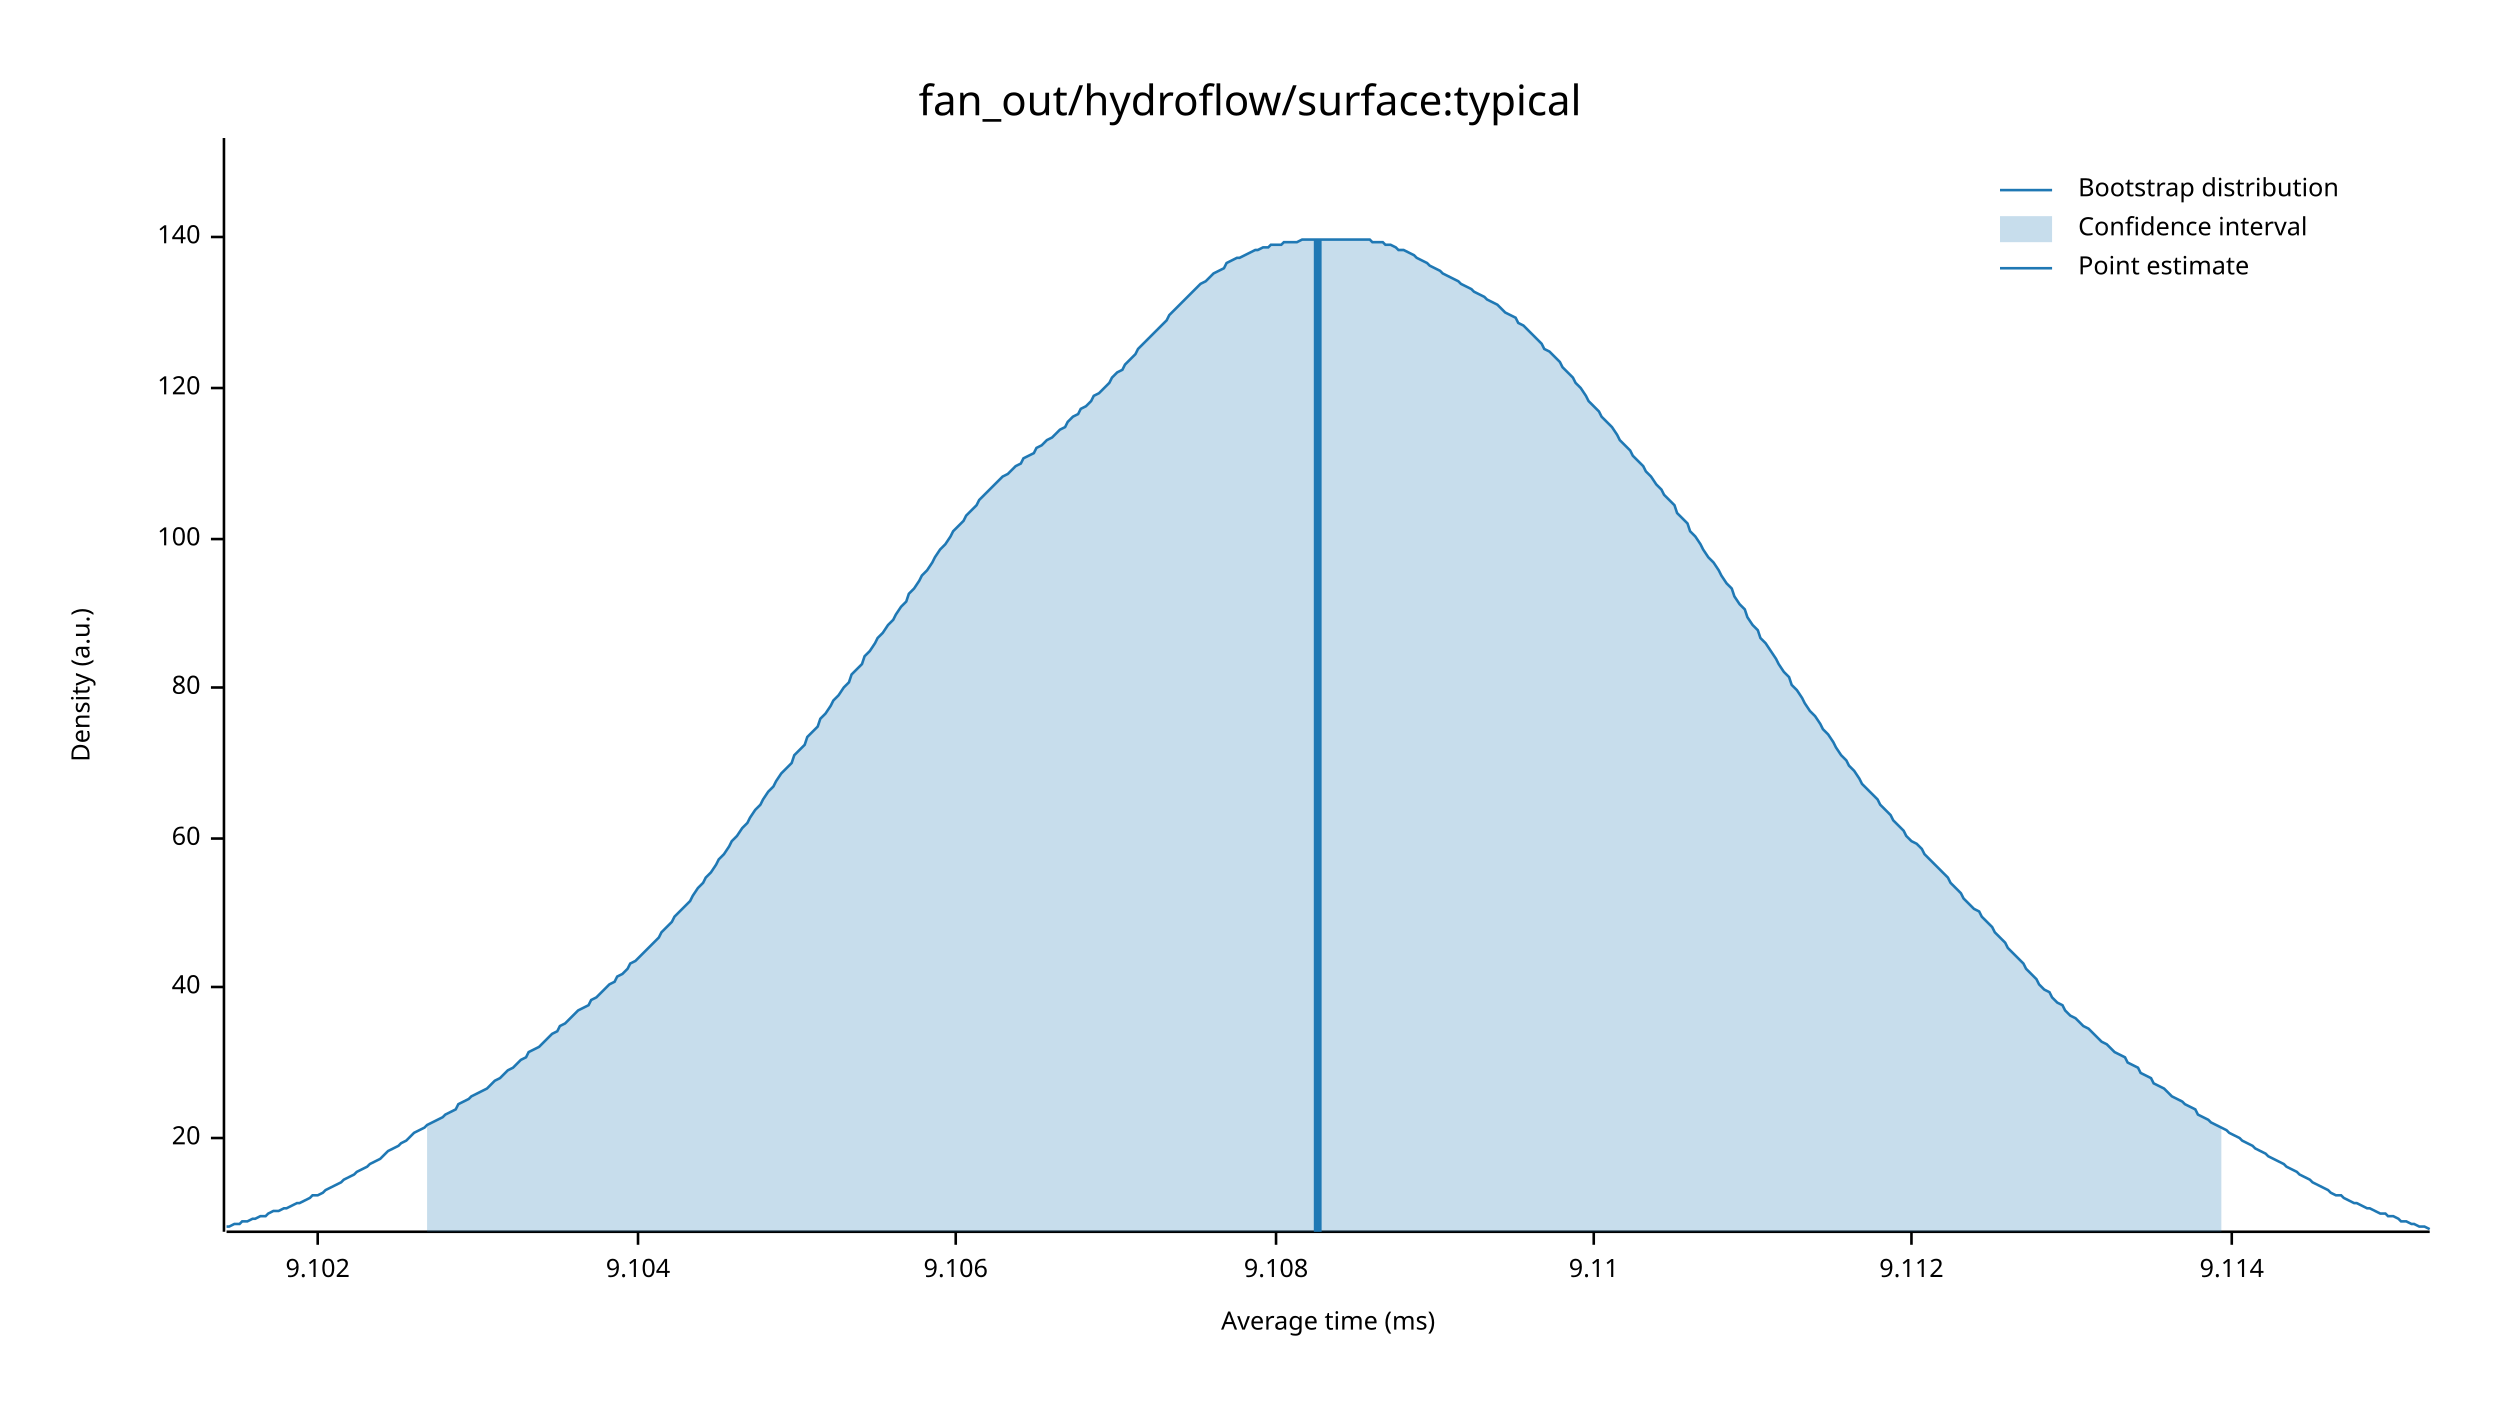
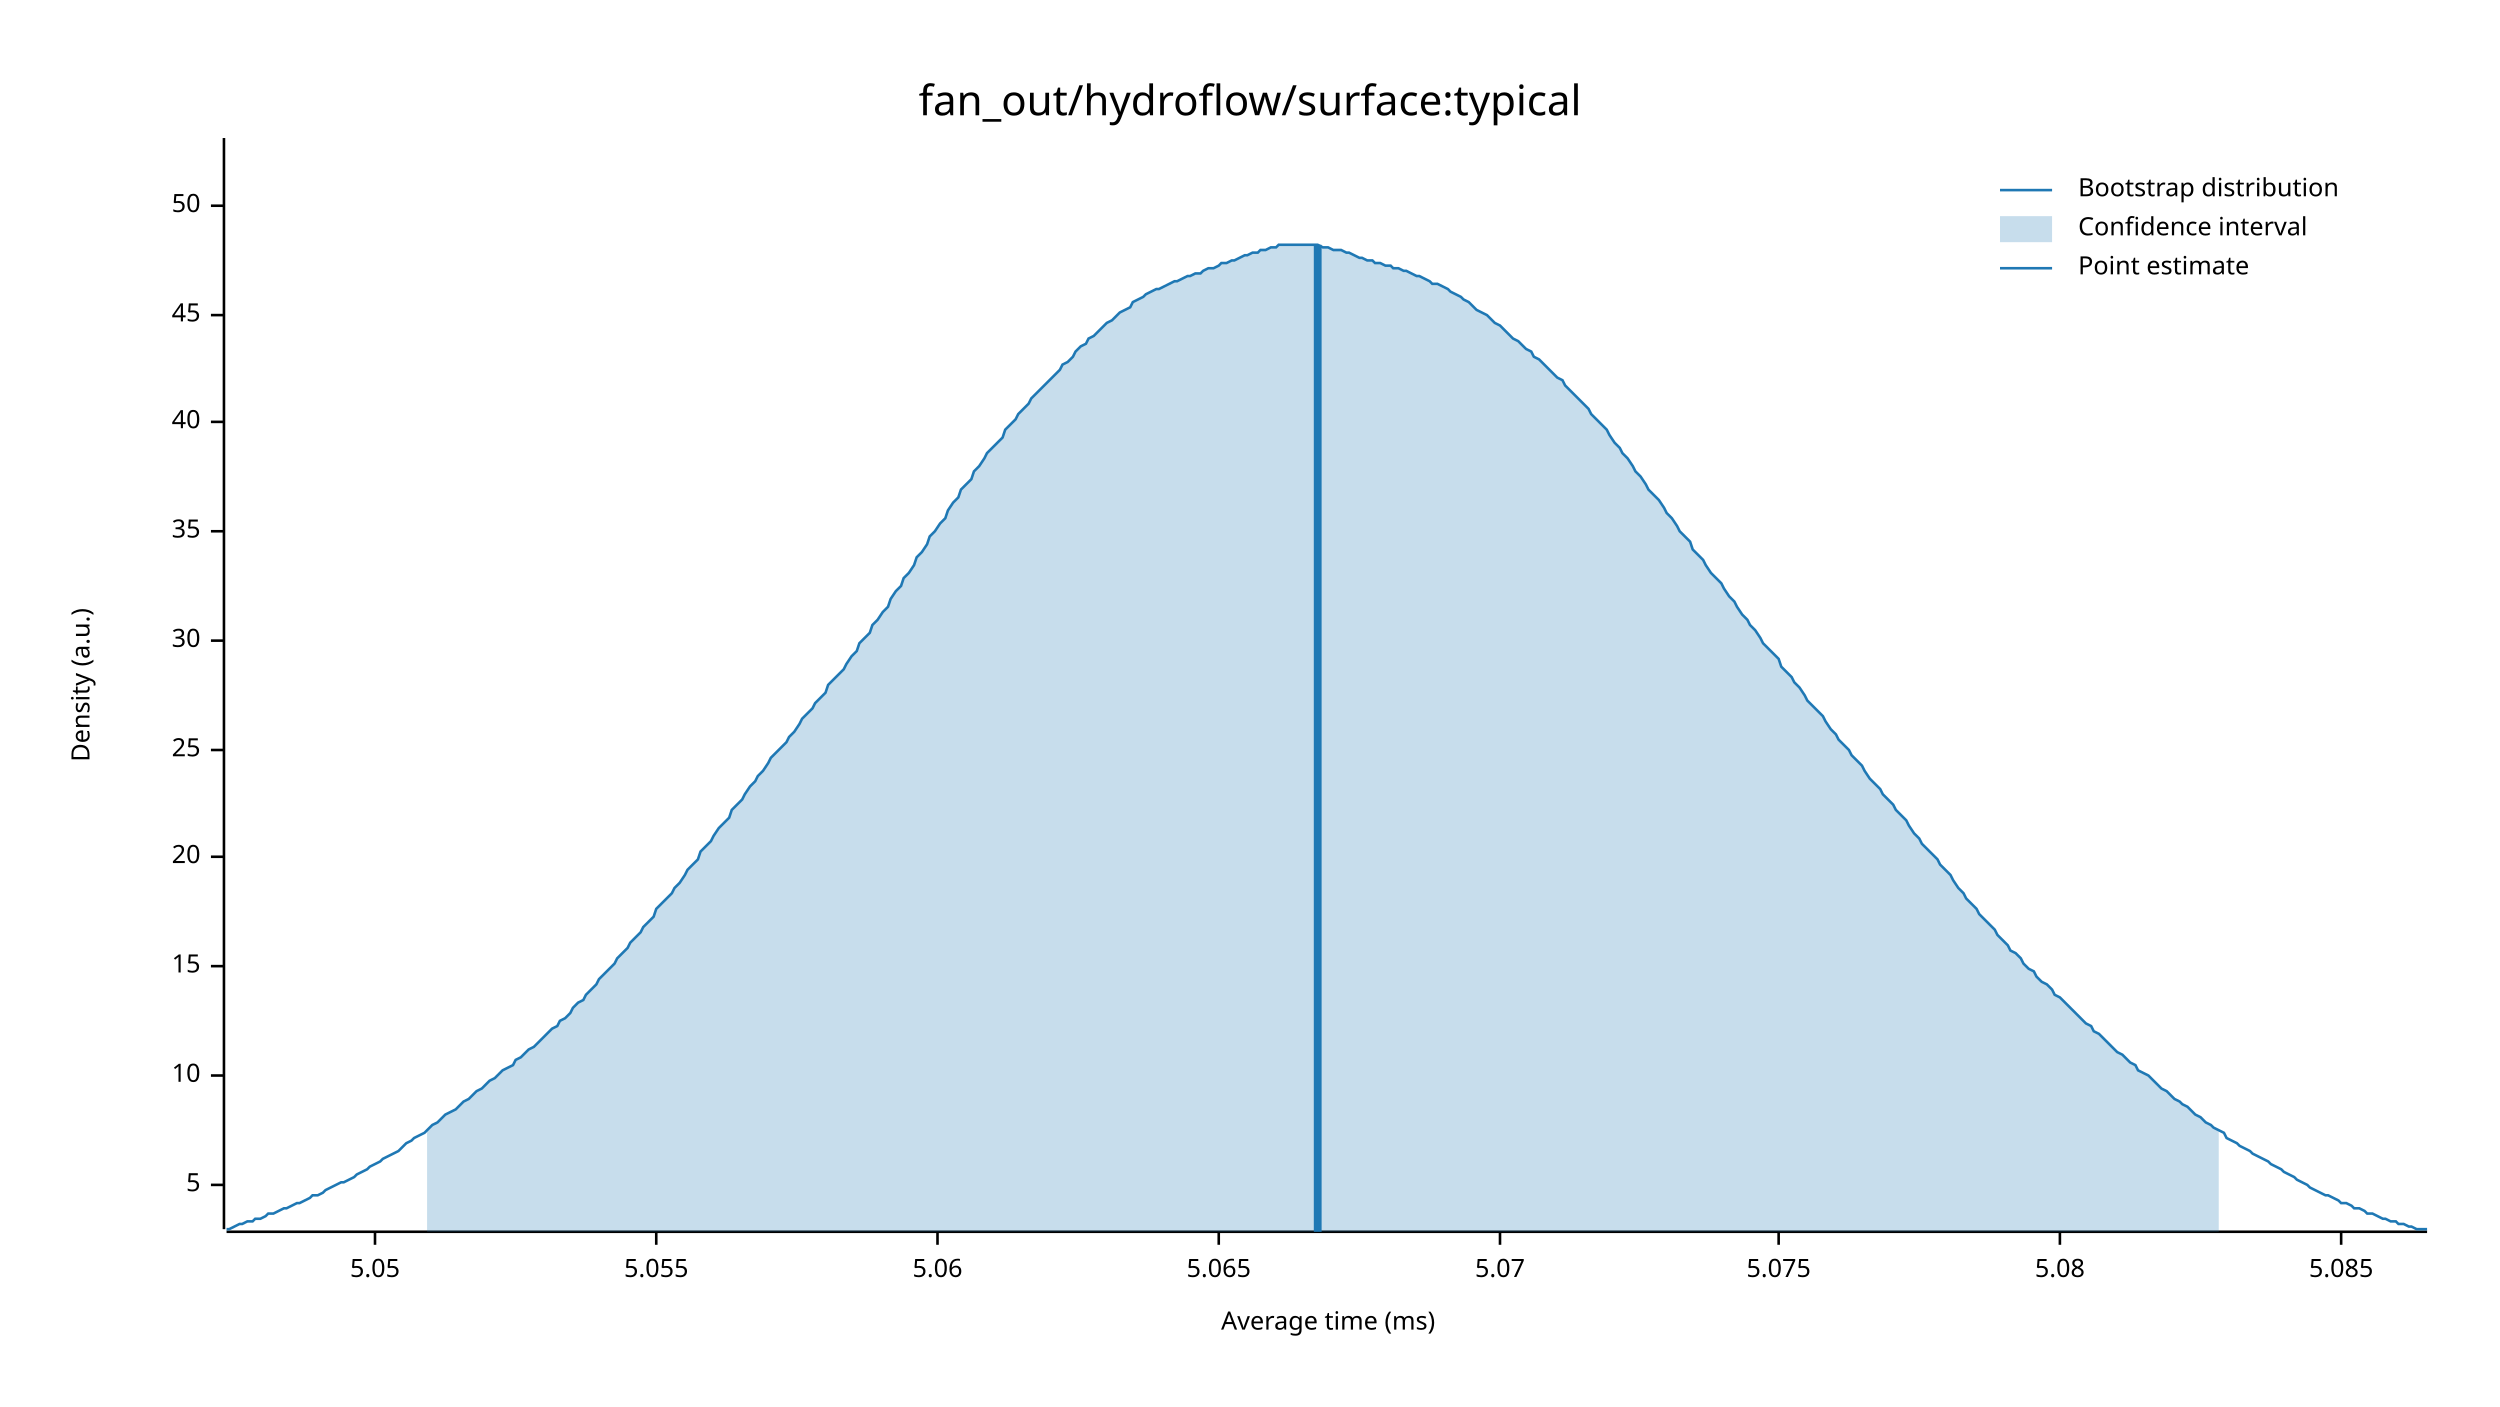
<svg xmlns="http://www.w3.org/2000/svg" width="960" height="540" viewBox="0 0 960 540">
  <text x="480" y="32" dy="0.76em" text-anchor="middle" font-family="sans-serif" font-size="16.129" opacity="1" fill="#000000">
fan_out/hydroflow/surface:typical
</text>
  <text x="27" y="263" dy="0.76em" text-anchor="middle" font-family="sans-serif" font-size="9.677" opacity="1" fill="#000000" transform="rotate(270, 27, 263)">
Density (a.u.)
</text>
  <text x="510" y="513" dy="-0.5ex" text-anchor="middle" font-family="sans-serif" font-size="9.677" opacity="1" fill="#000000">
Average time (ms)
</text>
-   <polyline fill="none" opacity="1" stroke="#000000" stroke-width="1" points="86,53 86,473 " />
-   <text x="77" y="437" dy="0.5ex" text-anchor="end" font-family="sans-serif" font-size="9.677" opacity="1" fill="#000000">
+   <polyline fill="none" opacity="1" stroke="#000000" stroke-width="1" points="86,53 86,472 " />
+   <text x="77" y="455" dy="0.5ex" text-anchor="end" font-family="sans-serif" font-size="9.677" opacity="1" fill="#000000">
+ 5
+ </text>
+   <polyline fill="none" opacity="1" stroke="#000000" stroke-width="1" points="81,455 86,455 " />
+   <text x="77" y="413" dy="0.5ex" text-anchor="end" font-family="sans-serif" font-size="9.677" opacity="1" fill="#000000">
+ 10
+ </text>
+   <polyline fill="none" opacity="1" stroke="#000000" stroke-width="1" points="81,413 86,413 " />
+   <text x="77" y="371" dy="0.5ex" text-anchor="end" font-family="sans-serif" font-size="9.677" opacity="1" fill="#000000">
+ 15
+ </text>
+   <polyline fill="none" opacity="1" stroke="#000000" stroke-width="1" points="81,371 86,371 " />
+   <text x="77" y="329" dy="0.5ex" text-anchor="end" font-family="sans-serif" font-size="9.677" opacity="1" fill="#000000">
20
</text>
-   <polyline fill="none" opacity="1" stroke="#000000" stroke-width="1" points="81,437 86,437 " />
-   <text x="77" y="379" dy="0.5ex" text-anchor="end" font-family="sans-serif" font-size="9.677" opacity="1" fill="#000000">
+   <polyline fill="none" opacity="1" stroke="#000000" stroke-width="1" points="81,329 86,329 " />
+   <text x="77" y="288" dy="0.5ex" text-anchor="end" font-family="sans-serif" font-size="9.677" opacity="1" fill="#000000">
+ 25
+ </text>
+   <polyline fill="none" opacity="1" stroke="#000000" stroke-width="1" points="81,288 86,288 " />
+   <text x="77" y="246" dy="0.5ex" text-anchor="end" font-family="sans-serif" font-size="9.677" opacity="1" fill="#000000">
+ 30
+ </text>
+   <polyline fill="none" opacity="1" stroke="#000000" stroke-width="1" points="81,246 86,246 " />
+   <text x="77" y="204" dy="0.5ex" text-anchor="end" font-family="sans-serif" font-size="9.677" opacity="1" fill="#000000">
+ 35
+ </text>
+   <polyline fill="none" opacity="1" stroke="#000000" stroke-width="1" points="81,204 86,204 " />
+   <text x="77" y="162" dy="0.5ex" text-anchor="end" font-family="sans-serif" font-size="9.677" opacity="1" fill="#000000">
40
</text>
-   <polyline fill="none" opacity="1" stroke="#000000" stroke-width="1" points="81,379 86,379 " />
-   <text x="77" y="322" dy="0.5ex" text-anchor="end" font-family="sans-serif" font-size="9.677" opacity="1" fill="#000000">
- 60
+   <polyline fill="none" opacity="1" stroke="#000000" stroke-width="1" points="81,162 86,162 " />
+   <text x="77" y="121" dy="0.5ex" text-anchor="end" font-family="sans-serif" font-size="9.677" opacity="1" fill="#000000">
+ 45
</text>
-   <polyline fill="none" opacity="1" stroke="#000000" stroke-width="1" points="81,322 86,322 " />
-   <text x="77" y="264" dy="0.5ex" text-anchor="end" font-family="sans-serif" font-size="9.677" opacity="1" fill="#000000">
- 80
+   <polyline fill="none" opacity="1" stroke="#000000" stroke-width="1" points="81,121 86,121 " />
+   <text x="77" y="79" dy="0.5ex" text-anchor="end" font-family="sans-serif" font-size="9.677" opacity="1" fill="#000000">
+ 50
</text>
-   <polyline fill="none" opacity="1" stroke="#000000" stroke-width="1" points="81,264 86,264 " />
-   <text x="77" y="207" dy="0.5ex" text-anchor="end" font-family="sans-serif" font-size="9.677" opacity="1" fill="#000000">
- 100
+   <polyline fill="none" opacity="1" stroke="#000000" stroke-width="1" points="81,79 86,79 " />
+   <polyline fill="none" opacity="1" stroke="#000000" stroke-width="1" points="87,473 932,473 " />
+   <text x="144" y="483" dy="0.76em" text-anchor="middle" font-family="sans-serif" font-size="9.677" opacity="1" fill="#000000">
+ 5.05
</text>
-   <polyline fill="none" opacity="1" stroke="#000000" stroke-width="1" points="81,207 86,207 " />
-   <text x="77" y="149" dy="0.5ex" text-anchor="end" font-family="sans-serif" font-size="9.677" opacity="1" fill="#000000">
- 120
+   <polyline fill="none" opacity="1" stroke="#000000" stroke-width="1" points="144,473 144,478 " />
+   <text x="252" y="483" dy="0.76em" text-anchor="middle" font-family="sans-serif" font-size="9.677" opacity="1" fill="#000000">
+ 5.055
</text>
-   <polyline fill="none" opacity="1" stroke="#000000" stroke-width="1" points="81,149 86,149 " />
-   <text x="77" y="91" dy="0.5ex" text-anchor="end" font-family="sans-serif" font-size="9.677" opacity="1" fill="#000000">
- 140
+   <polyline fill="none" opacity="1" stroke="#000000" stroke-width="1" points="252,473 252,478 " />
+   <text x="360" y="483" dy="0.76em" text-anchor="middle" font-family="sans-serif" font-size="9.677" opacity="1" fill="#000000">
+ 5.06
</text>
-   <polyline fill="none" opacity="1" stroke="#000000" stroke-width="1" points="81,91 86,91 " />
-   <polyline fill="none" opacity="1" stroke="#000000" stroke-width="1" points="87,473 933,473 " />
-   <text x="122" y="483" dy="0.76em" text-anchor="middle" font-family="sans-serif" font-size="9.677" opacity="1" fill="#000000">
- 9.102
+   <polyline fill="none" opacity="1" stroke="#000000" stroke-width="1" points="360,473 360,478 " />
+   <text x="468" y="483" dy="0.76em" text-anchor="middle" font-family="sans-serif" font-size="9.677" opacity="1" fill="#000000">
+ 5.065
</text>
-   <polyline fill="none" opacity="1" stroke="#000000" stroke-width="1" points="122,473 122,478 " />
-   <text x="245" y="483" dy="0.76em" text-anchor="middle" font-family="sans-serif" font-size="9.677" opacity="1" fill="#000000">
- 9.104
+   <polyline fill="none" opacity="1" stroke="#000000" stroke-width="1" points="468,473 468,478 " />
+   <text x="576" y="483" dy="0.76em" text-anchor="middle" font-family="sans-serif" font-size="9.677" opacity="1" fill="#000000">
+ 5.07
</text>
-   <polyline fill="none" opacity="1" stroke="#000000" stroke-width="1" points="245,473 245,478 " />
-   <text x="367" y="483" dy="0.76em" text-anchor="middle" font-family="sans-serif" font-size="9.677" opacity="1" fill="#000000">
- 9.106
+   <polyline fill="none" opacity="1" stroke="#000000" stroke-width="1" points="576,473 576,478 " />
+   <text x="683" y="483" dy="0.76em" text-anchor="middle" font-family="sans-serif" font-size="9.677" opacity="1" fill="#000000">
+ 5.075
</text>
-   <polyline fill="none" opacity="1" stroke="#000000" stroke-width="1" points="367,473 367,478 " />
-   <text x="490" y="483" dy="0.76em" text-anchor="middle" font-family="sans-serif" font-size="9.677" opacity="1" fill="#000000">
- 9.108
+   <polyline fill="none" opacity="1" stroke="#000000" stroke-width="1" points="683,473 683,478 " />
+   <text x="791" y="483" dy="0.76em" text-anchor="middle" font-family="sans-serif" font-size="9.677" opacity="1" fill="#000000">
+ 5.08
</text>
-   <polyline fill="none" opacity="1" stroke="#000000" stroke-width="1" points="490,473 490,478 " />
-   <text x="612" y="483" dy="0.76em" text-anchor="middle" font-family="sans-serif" font-size="9.677" opacity="1" fill="#000000">
- 9.11
+   <polyline fill="none" opacity="1" stroke="#000000" stroke-width="1" points="791,473 791,478 " />
+   <text x="899" y="483" dy="0.76em" text-anchor="middle" font-family="sans-serif" font-size="9.677" opacity="1" fill="#000000">
+ 5.085
</text>
-   <polyline fill="none" opacity="1" stroke="#000000" stroke-width="1" points="612,473 612,478 " />
-   <text x="734" y="483" dy="0.76em" text-anchor="middle" font-family="sans-serif" font-size="9.677" opacity="1" fill="#000000">
- 9.112
- </text>
-   <polyline fill="none" opacity="1" stroke="#000000" stroke-width="1" points="734,473 734,478 " />
-   <text x="857" y="483" dy="0.76em" text-anchor="middle" font-family="sans-serif" font-size="9.677" opacity="1" fill="#000000">
- 9.114
- </text>
-   <polyline fill="none" opacity="1" stroke="#000000" stroke-width="1" points="857,473 857,478 " />
-   <polyline fill="none" opacity="1" stroke="#1F78B4" stroke-width="1" points="87,471 88,471 90,470 92,470 93,469 95,469 97,468 98,468 100,467 102,467 103,466 105,465 107,465 109,464 110,464 112,463 114,462 115,462 117,461 119,460 120,459 122,459 124,458 125,457 127,456 129,455 131,454 132,453 134,452 136,451 137,450 139,449 141,448 142,447 144,446 146,445 148,443 149,442 151,441 153,440 154,439 156,438 158,436 159,435 161,434 163,433 164,432 166,431 168,430 170,429 171,428 173,427 175,426 176,424 178,423 180,422 181,421 183,420 185,419 187,418 188,417 190,415 192,414 193,413 195,411 197,410 198,409 200,407 202,406 203,404 205,403 207,402 209,400 210,399 212,397 214,396 215,394 217,393 219,391 220,390 222,388 224,387 226,386 227,384 229,383 231,381 232,380 234,378 236,377 237,375 239,374 241,372 242,370 244,369 246,367 248,365 249,364 251,362 253,360 254,358 256,356 258,354 259,352 261,350 263,348 265,346 266,344 268,341 270,339 271,337 273,335 275,332 276,330 278,328 280,325 281,323 283,321 285,318 287,316 288,314 290,311 292,309 293,307 295,304 297,302 298,300 300,297 302,295 304,293 305,290 307,288 309,286 310,283 312,281 314,279 315,276 317,274 319,271 320,269 322,267 324,264 326,262 327,259 329,257 331,255 332,252 334,250 336,247 337,245 339,243 341,240 343,238 344,236 346,233 348,231 349,228 351,226 353,223 354,221 356,219 358,216 359,214 361,211 363,209 365,206 366,204 368,202 370,200 371,198 373,196 375,194 376,192 378,190 380,188 381,187 383,185 385,183 387,182 388,181 390,179 392,178 393,176 395,175 397,174 398,172 400,171 402,169 404,168 405,167 407,165 409,164 410,162 412,160 414,159 415,157 417,156 419,154 420,152 422,151 424,149 426,147 427,145 429,143 431,142 432,140 434,138 436,136 437,134 439,132 441,130 443,128 444,127 446,125 448,123 449,121 451,119 453,117 454,116 456,114 458,112 459,111 461,109 463,108 465,106 466,105 468,104 470,103 471,101 473,100 475,99 476,99 478,98 480,97 482,96 483,96 485,95 487,95 488,94 490,94 492,94 493,93 495,93 497,93 498,93 500,92 502,92 504,92 505,92 507,92 509,92 510,92 512,92 514,92 515,92 517,92 519,92 521,92 522,92 524,92 526,92 527,93 529,93 531,93 532,94 534,94 536,95 537,96 539,96 541,97 543,98 544,99 546,100 548,101 549,102 551,103 553,104 554,105 556,106 558,107 560,108 561,109 563,110 565,111 566,112 568,113 570,114 571,115 573,116 575,117 576,118 578,120 580,121 582,122 583,124 585,125 587,127 588,128 590,130 592,132 593,134 595,135 597,137 599,139 600,141 602,143 604,145 605,147 607,149 609,152 610,154 612,156 614,158 615,160 617,162 619,164 621,167 622,169 624,171 626,173 627,175 629,177 631,179 632,181 634,183 636,186 638,188 639,190 641,192 643,194 644,197 646,199 648,201 649,204 651,206 653,209 654,211 656,214 658,216 660,219 661,221 663,224 665,226 666,229 668,232 670,234 671,237 673,240 675,242 676,245 678,247 680,250 682,253 683,255 685,258 687,260 688,263 690,265 692,268 693,270 695,273 697,275 699,278 700,280 702,282 704,285 705,287 707,290 709,292 710,294 712,296 714,299 715,301 717,303 719,305 721,307 722,309 724,311 726,313 727,315 729,317 731,319 732,321 734,323 736,324 738,326 739,328 741,330 743,332 744,333 746,335 748,337 749,339 751,341 753,343 754,345 756,347 758,349 760,350 761,352 763,354 765,356 766,358 768,360 770,362 771,364 773,366 775,368 777,370 778,372 780,374 782,376 783,378 785,380 787,381 788,383 790,385 792,386 793,388 795,390 797,391 799,393 800,394 802,395 804,397 805,398 807,400 809,401 810,402 812,404 814,405 816,406 817,408 819,409 821,410 822,412 824,413 826,414 827,416 829,417 831,418 832,419 834,421 836,422 838,423 839,424 841,425 843,426 844,428 846,429 848,430 849,431 851,432 853,433 855,434 856,435 858,436 860,437 861,438 863,439 865,440 866,441 868,442 870,443 871,444 873,445 875,446 877,447 878,448 880,449 882,450 883,451 885,452 887,453 888,454 890,455 892,456 894,457 895,458 897,459 899,459 900,460 902,461 904,462 905,462 907,463 909,464 910,464 912,465 914,466 916,466 917,467 919,467 921,468 922,469 924,469 926,470 927,470 929,471 931,471 933,472 " />
-   <polygon opacity="0.25" fill="#1F78B4" points="164,432 166,431 168,430 170,429 171,428 173,427 175,426 176,424 178,423 180,422 181,421 183,420 185,419 187,418 188,417 190,415 192,414 193,413 195,411 197,410 198,409 200,407 202,406 203,404 205,403 207,402 209,400 210,399 212,397 214,396 215,394 217,393 219,391 220,390 222,388 224,387 226,386 227,384 229,383 231,381 232,380 234,378 236,377 237,375 239,374 241,372 242,370 244,369 246,367 248,365 249,364 251,362 253,360 254,358 256,356 258,354 259,352 261,350 263,348 265,346 266,344 268,341 270,339 271,337 273,335 275,332 276,330 278,328 280,325 281,323 283,321 285,318 287,316 288,314 290,311 292,309 293,307 295,304 297,302 298,300 300,297 302,295 304,293 305,290 307,288 309,286 310,283 312,281 314,279 315,276 317,274 319,271 320,269 322,267 324,264 326,262 327,259 329,257 331,255 332,252 334,250 336,247 337,245 339,243 341,240 343,238 344,236 346,233 348,231 349,228 351,226 353,223 354,221 356,219 358,216 359,214 361,211 363,209 365,206 366,204 368,202 370,200 371,198 373,196 375,194 376,192 378,190 380,188 381,187 383,185 385,183 387,182 388,181 390,179 392,178 393,176 395,175 397,174 398,172 400,171 402,169 404,168 405,167 407,165 409,164 410,162 412,160 414,159 415,157 417,156 419,154 420,152 422,151 424,149 426,147 427,145 429,143 431,142 432,140 434,138 436,136 437,134 439,132 441,130 443,128 444,127 446,125 448,123 449,121 451,119 453,117 454,116 456,114 458,112 459,111 461,109 463,108 465,106 466,105 468,104 470,103 471,101 473,100 475,99 476,99 478,98 480,97 482,96 483,96 485,95 487,95 488,94 490,94 492,94 493,93 495,93 497,93 498,93 500,92 502,92 504,92 505,92 507,92 509,92 510,92 512,92 514,92 515,92 517,92 519,92 521,92 522,92 524,92 526,92 527,93 529,93 531,93 532,94 534,94 536,95 537,96 539,96 541,97 543,98 544,99 546,100 548,101 549,102 551,103 553,104 554,105 556,106 558,107 560,108 561,109 563,110 565,111 566,112 568,113 570,114 571,115 573,116 575,117 576,118 578,120 580,121 582,122 583,124 585,125 587,127 588,128 590,130 592,132 593,134 595,135 597,137 599,139 600,141 602,143 604,145 605,147 607,149 609,152 610,154 612,156 614,158 615,160 617,162 619,164 621,167 622,169 624,171 626,173 627,175 629,177 631,179 632,181 634,183 636,186 638,188 639,190 641,192 643,194 644,197 646,199 648,201 649,204 651,206 653,209 654,211 656,214 658,216 660,219 661,221 663,224 665,226 666,229 668,232 670,234 671,237 673,240 675,242 676,245 678,247 680,250 682,253 683,255 685,258 687,260 688,263 690,265 692,268 693,270 695,273 697,275 699,278 700,280 702,282 704,285 705,287 707,290 709,292 710,294 712,296 714,299 715,301 717,303 719,305 721,307 722,309 724,311 726,313 727,315 729,317 731,319 732,321 734,323 736,324 738,326 739,328 741,330 743,332 744,333 746,335 748,337 749,339 751,341 753,343 754,345 756,347 758,349 760,350 761,352 763,354 765,356 766,358 768,360 770,362 771,364 773,366 775,368 777,370 778,372 780,374 782,376 783,378 785,380 787,381 788,383 790,385 792,386 793,388 795,390 797,391 799,393 800,394 802,395 804,397 805,398 807,400 809,401 810,402 812,404 814,405 816,406 817,408 819,409 821,410 822,412 824,413 826,414 827,416 829,417 831,418 832,419 834,421 836,422 838,423 839,424 841,425 843,426 844,428 846,429 848,430 849,431 851,432 853,433 853,473 164,473 " />
-   <polyline fill="none" opacity="1" stroke="#1F78B4" stroke-width="3" points="506,473 506,92 " />
+   <polyline fill="none" opacity="1" stroke="#000000" stroke-width="1" points="899,473 899,478 " />
+   <polyline fill="none" opacity="1" stroke="#1F78B4" stroke-width="1" points="87,472 88,472 90,471 92,470 93,470 95,469 97,469 98,468 100,468 102,467 103,466 105,466 107,465 109,464 110,464 112,463 114,462 115,462 117,461 119,460 120,459 122,459 124,458 125,457 127,456 129,455 131,454 132,454 134,453 136,452 137,451 139,450 141,449 142,448 144,447 146,446 147,445 149,444 151,443 153,442 154,441 156,439 158,438 159,437 161,436 163,435 164,434 166,432 168,431 169,430 171,428 173,427 175,426 176,425 178,423 180,422 181,421 183,419 185,418 186,417 188,415 190,414 191,413 193,411 195,410 197,409 198,407 200,406 202,404 203,403 205,402 207,400 208,399 210,397 212,395 214,394 215,392 217,391 219,389 220,387 222,385 224,384 225,382 227,380 229,378 230,376 232,374 234,372 236,370 237,368 239,366 241,364 242,362 244,360 246,358 247,356 249,354 251,352 252,349 254,347 256,345 258,343 259,341 261,339 263,336 264,334 266,332 268,330 269,327 271,325 273,323 274,321 276,318 278,316 280,314 281,311 283,309 285,307 286,305 288,302 290,300 291,298 293,296 295,293 296,291 298,289 300,287 302,285 303,283 305,281 307,278 308,276 310,274 312,272 313,270 315,268 317,266 318,263 320,261 322,259 324,257 325,255 327,252 329,250 330,247 332,245 334,243 335,240 337,238 339,235 341,233 342,230 344,227 346,225 347,222 349,220 351,217 352,214 354,212 356,209 357,206 359,204 361,201 363,199 364,196 366,193 368,191 369,188 371,186 373,184 374,181 376,179 378,176 379,174 381,172 383,170 385,168 386,165 388,163 390,161 391,159 393,157 395,155 396,153 398,151 400,149 401,148 403,146 405,144 407,142 408,140 410,139 412,137 413,135 415,133 417,132 418,130 420,129 422,127 423,126 425,124 427,123 429,121 430,120 432,119 434,118 435,116 437,115 439,114 440,113 442,112 444,111 445,111 447,110 449,109 451,108 452,108 454,107 456,106 457,106 459,105 461,105 462,104 464,103 466,103 468,102 469,101 471,101 473,100 474,100 476,99 478,98 479,98 481,97 483,97 484,96 486,96 488,95 490,95 491,94 493,94 495,94 496,94 498,94 500,94 501,94 503,94 505,94 506,94 508,95 510,95 512,96 513,96 515,96 517,97 518,97 520,98 522,99 523,99 525,100 527,100 528,101 530,101 532,102 534,102 535,103 537,103 539,104 540,104 542,105 544,106 545,106 547,107 549,108 550,109 552,109 554,110 556,111 557,112 559,113 561,114 562,115 564,116 566,118 567,119 569,120 571,121 573,123 574,124 576,125 578,127 579,128 581,130 583,131 584,132 586,134 588,135 589,137 591,138 593,140 595,142 596,143 598,145 600,146 601,148 603,150 605,152 606,153 608,155 610,157 611,159 613,161 615,163 617,165 618,167 620,170 622,172 623,174 625,176 627,179 628,181 630,183 632,186 633,188 635,190 637,192 639,195 640,197 642,199 644,202 645,204 647,206 649,208 650,211 652,213 654,215 655,217 657,220 659,222 661,224 662,226 664,229 666,231 667,233 669,236 671,238 672,240 674,242 676,245 677,247 679,249 681,251 683,253 684,256 686,258 688,260 689,262 691,264 693,267 694,269 696,271 698,273 700,275 701,277 703,280 705,282 706,284 708,286 710,288 711,290 713,292 715,294 716,296 718,299 720,301 722,303 723,305 725,307 727,309 728,311 730,313 732,315 733,317 735,320 737,322 738,324 740,326 742,328 744,330 745,332 747,334 749,336 750,338 752,341 754,343 755,345 757,347 759,349 760,351 762,353 764,355 766,357 767,359 769,361 771,363 772,365 774,366 776,368 777,370 779,372 781,373 782,375 784,377 786,378 788,380 789,382 791,383 793,385 794,386 796,388 798,390 799,391 801,393 803,394 804,396 806,397 808,399 810,401 811,402 813,404 815,405 816,406 818,408 820,409 821,411 823,412 825,413 827,415 828,416 830,418 832,419 833,420 835,422 837,423 838,424 840,425 842,427 843,428 845,429 847,431 849,432 850,433 852,434 854,435 855,437 857,438 859,439 860,440 862,441 864,442 865,443 867,444 869,445 871,446 872,447 874,448 876,449 877,450 879,451 881,452 882,453 884,454 886,455 887,456 889,457 891,458 893,459 894,459 896,460 898,461 899,462 901,462 903,463 904,464 906,464 908,465 909,466 911,466 913,467 915,468 916,468 918,469 920,469 921,470 923,470 925,471 926,471 928,472 930,472 932,472 " />
+   <polygon opacity="0.25" fill="#1F78B4" points="164,434 166,432 168,431 169,430 171,428 173,427 175,426 176,425 178,423 180,422 181,421 183,419 185,418 186,417 188,415 190,414 191,413 193,411 195,410 197,409 198,407 200,406 202,404 203,403 205,402 207,400 208,399 210,397 212,395 214,394 215,392 217,391 219,389 220,387 222,385 224,384 225,382 227,380 229,378 230,376 232,374 234,372 236,370 237,368 239,366 241,364 242,362 244,360 246,358 247,356 249,354 251,352 252,349 254,347 256,345 258,343 259,341 261,339 263,336 264,334 266,332 268,330 269,327 271,325 273,323 274,321 276,318 278,316 280,314 281,311 283,309 285,307 286,305 288,302 290,300 291,298 293,296 295,293 296,291 298,289 300,287 302,285 303,283 305,281 307,278 308,276 310,274 312,272 313,270 315,268 317,266 318,263 320,261 322,259 324,257 325,255 327,252 329,250 330,247 332,245 334,243 335,240 337,238 339,235 341,233 342,230 344,227 346,225 347,222 349,220 351,217 352,214 354,212 356,209 357,206 359,204 361,201 363,199 364,196 366,193 368,191 369,188 371,186 373,184 374,181 376,179 378,176 379,174 381,172 383,170 385,168 386,165 388,163 390,161 391,159 393,157 395,155 396,153 398,151 400,149 401,148 403,146 405,144 407,142 408,140 410,139 412,137 413,135 415,133 417,132 418,130 420,129 422,127 423,126 425,124 427,123 429,121 430,120 432,119 434,118 435,116 437,115 439,114 440,113 442,112 444,111 445,111 447,110 449,109 451,108 452,108 454,107 456,106 457,106 459,105 461,105 462,104 464,103 466,103 468,102 469,101 471,101 473,100 474,100 476,99 478,98 479,98 481,97 483,97 484,96 486,96 488,95 490,95 491,94 493,94 495,94 496,94 498,94 500,94 501,94 503,94 505,94 506,94 508,95 510,95 512,96 513,96 515,96 517,97 518,97 520,98 522,99 523,99 525,100 527,100 528,101 530,101 532,102 534,102 535,103 537,103 539,104 540,104 542,105 544,106 545,106 547,107 549,108 550,109 552,109 554,110 556,111 557,112 559,113 561,114 562,115 564,116 566,118 567,119 569,120 571,121 573,123 574,124 576,125 578,127 579,128 581,130 583,131 584,132 586,134 588,135 589,137 591,138 593,140 595,142 596,143 598,145 600,146 601,148 603,150 605,152 606,153 608,155 610,157 611,159 613,161 615,163 617,165 618,167 620,170 622,172 623,174 625,176 627,179 628,181 630,183 632,186 633,188 635,190 637,192 639,195 640,197 642,199 644,202 645,204 647,206 649,208 650,211 652,213 654,215 655,217 657,220 659,222 661,224 662,226 664,229 666,231 667,233 669,236 671,238 672,240 674,242 676,245 677,247 679,249 681,251 683,253 684,256 686,258 688,260 689,262 691,264 693,267 694,269 696,271 698,273 700,275 701,277 703,280 705,282 706,284 708,286 710,288 711,290 713,292 715,294 716,296 718,299 720,301 722,303 723,305 725,307 727,309 728,311 730,313 732,315 733,317 735,320 737,322 738,324 740,326 742,328 744,330 745,332 747,334 749,336 750,338 752,341 754,343 755,345 757,347 759,349 760,351 762,353 764,355 766,357 767,359 769,361 771,363 772,365 774,366 776,368 777,370 779,372 781,373 782,375 784,377 786,378 788,380 789,382 791,383 793,385 794,386 796,388 798,390 799,391 801,393 803,394 804,396 806,397 808,399 810,401 811,402 813,404 815,405 816,406 818,408 820,409 821,411 823,412 825,413 827,415 828,416 830,418 832,419 833,420 835,422 837,423 838,424 840,425 842,427 843,428 845,429 847,431 849,432 850,433 852,434 852,473 164,473 " />
+   <polyline fill="none" opacity="1" stroke="#1F78B4" stroke-width="3" points="506,473 506,94 " />
  <text x="798" y="68" dy="0.76em" text-anchor="start" font-family="sans-serif" font-size="9.677" opacity="1" fill="#000000">
Bootstrap distribution
</text>
  <text x="798" y="83" dy="0.76em" text-anchor="start" font-family="sans-serif" font-size="9.677" opacity="1" fill="#000000">
Confidence interval
</text>
  <text x="798" y="98" dy="0.76em" text-anchor="start" font-family="sans-serif" font-size="9.677" opacity="1" fill="#000000">
Point estimate
</text>
  <polyline fill="none" opacity="1" stroke="#1F78B4" stroke-width="1" points="768,73 788,73 " />
  <rect x="768" y="83" width="20" height="10" opacity="0.25" fill="#1F78B4" stroke="none" />
  <polyline fill="none" opacity="1" stroke="#1F78B4" stroke-width="1" points="768,103 788,103 " />
</svg>
